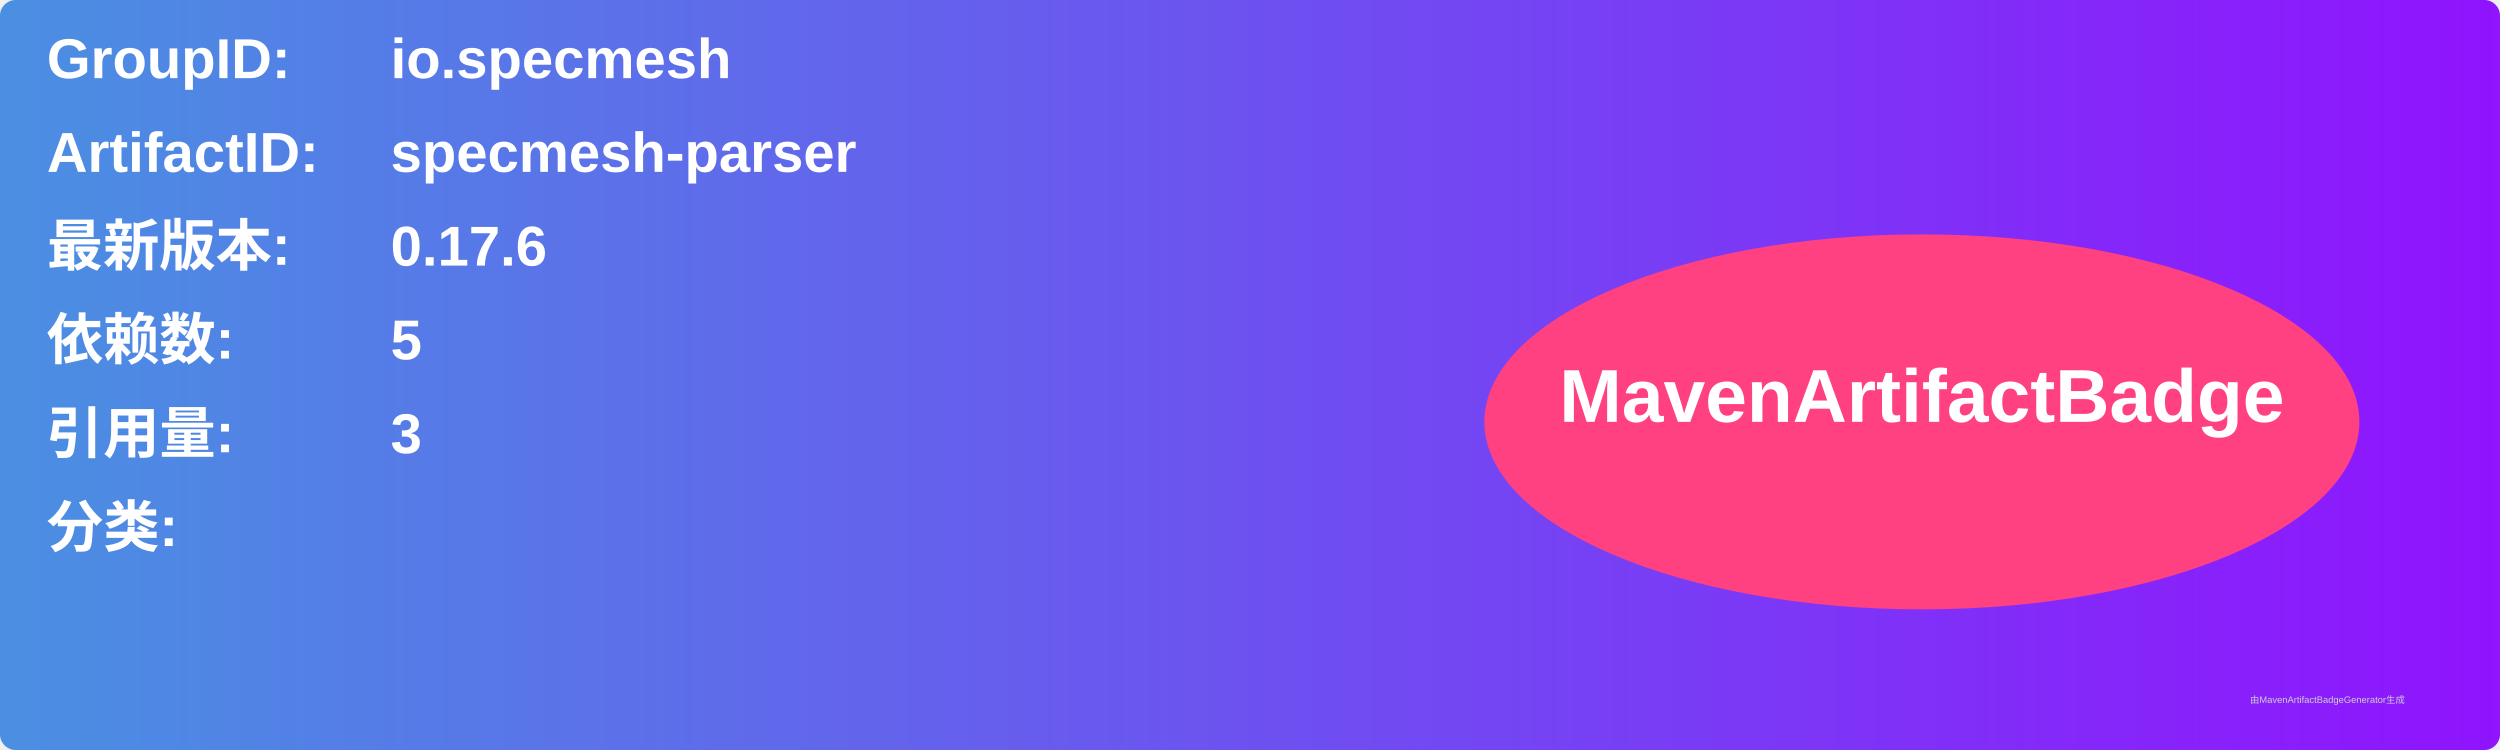
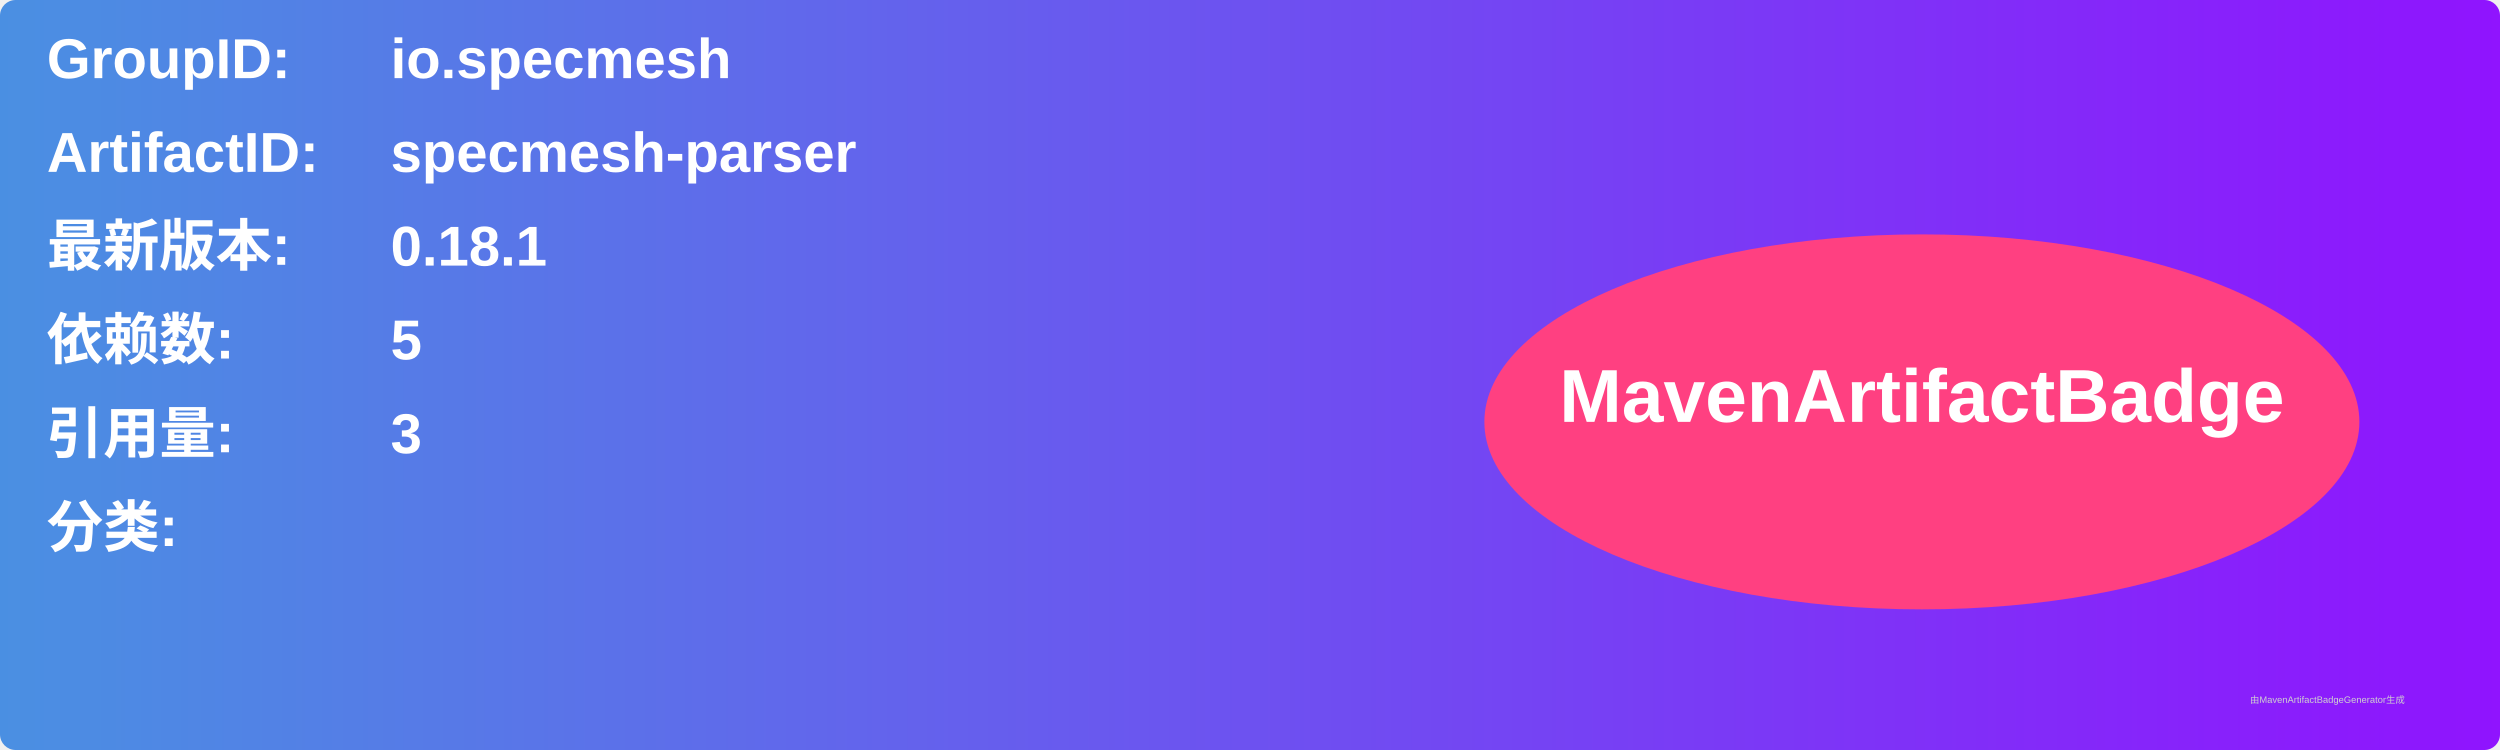
<svg xmlns="http://www.w3.org/2000/svg" width="800" height="240" viewBox="0 0 800 240">
  <linearGradient id="grad" x1="0%" y1="0%" x2="100%" y2="0%">
    <stop offset="0%" stop-color="#4a90e2" />
    <stop offset="100%" stop-color="#9013fe" />
  </linearGradient>
  <rect width="100%" height="100%" rx="5" ry="5" fill="url(#grad)" />
  <g transform="translate(15, 15)">
    <text x="0" y="10" font-family="Arial" font-size="18" fill="white" font-weight="bold" width="260">GroupID:</text>
    <text x="110" y="10" font-family="Arial" font-size="18" fill="white" font-weight="bold" width="460">io.specmesh</text>
    <text x="0" y="40" font-family="Arial" font-size="18" fill="white" font-weight="bold" width="260">ArtifactID:</text>
    <text x="110" y="40" font-family="Arial" font-size="18" fill="white" font-weight="bold" width="460">specmesh-parser</text>
    <text x="0" y="70" font-family="Arial" font-size="18" fill="white" font-weight="bold">最新版本:</text>
    <text x="110" y="70" font-family="Arial" font-size="18" fill="white" font-weight="bold">
-       <tspan font-weight="bold">0.17.6</tspan>
+       <tspan font-weight="bold">0.18.1</tspan>
    </text>
    <text x="0" y="100" font-family="Arial" font-size="18" fill="white" font-weight="bold">依赖数: </text>
    <text x="110" y="100" font-family="Arial" font-size="18" fill="white">
      <tspan font-weight="bold">5</tspan>
    </text>
    <text x="0" y="130" font-family="Arial" font-size="18" fill="white" font-weight="bold">引用量: </text>
    <text x="110" y="130" font-family="Arial" font-size="18" fill="white">
      <tspan font-weight="bold">3</tspan>
    </text>
    <text x="0" y="160" font-family="Arial" font-size="18" fill="white" font-weight="bold">分类:</text>
    <text x="10" y="190" font-family="Arial" font-size="10" fill="white">
      <tspan font-weight="bold" />
    </text>
    <ellipse cx="600" cy="120" rx="140" ry="60" fill="#ff4081" />
    <text x="600" y="120" text-anchor="middle" font-family="Arial" font-size="24" fill="white" font-weight="bold">MavenArtifactBadge</text>
  </g>
  <text x="720" y="225" font-family="Arial" font-size="3" fill="#d0d0d0">由MavenArtifactBadgeGenerator生成</text>
</svg>
